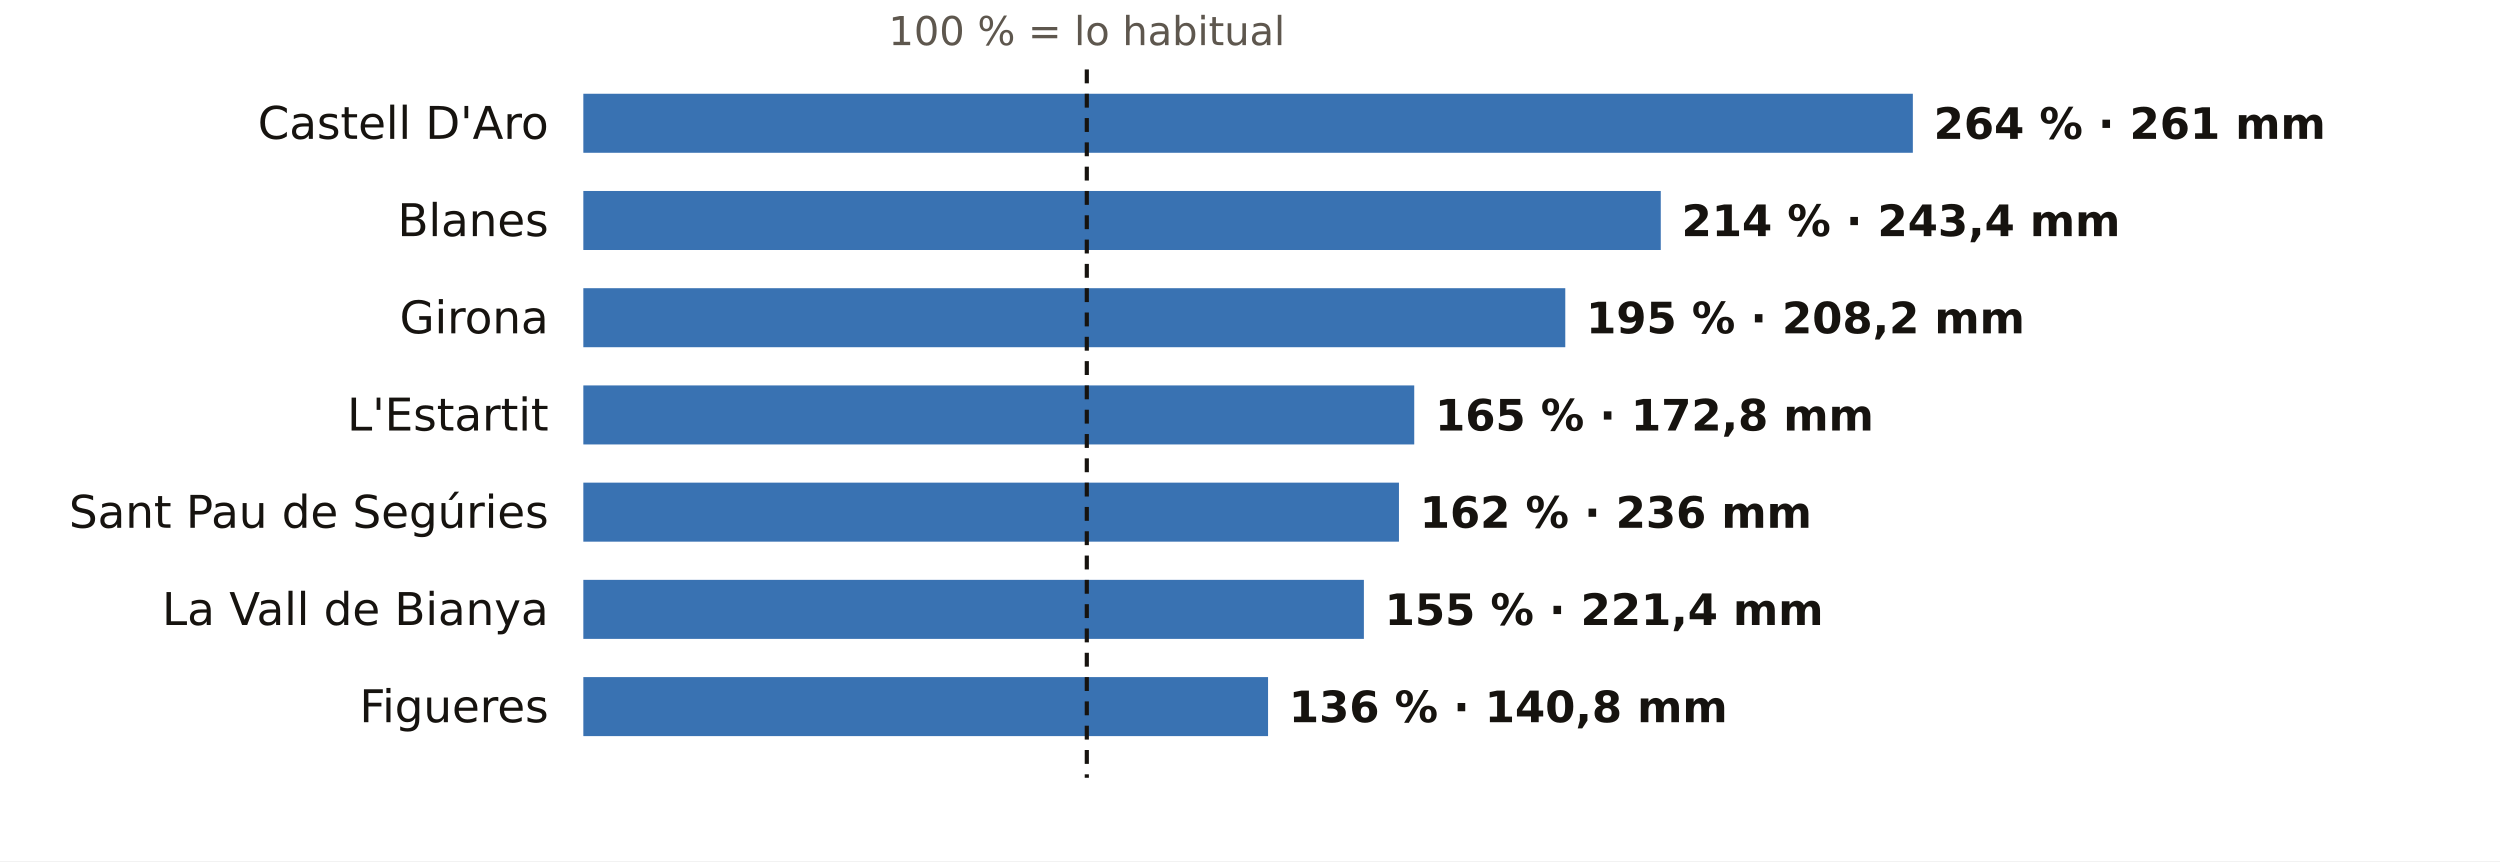
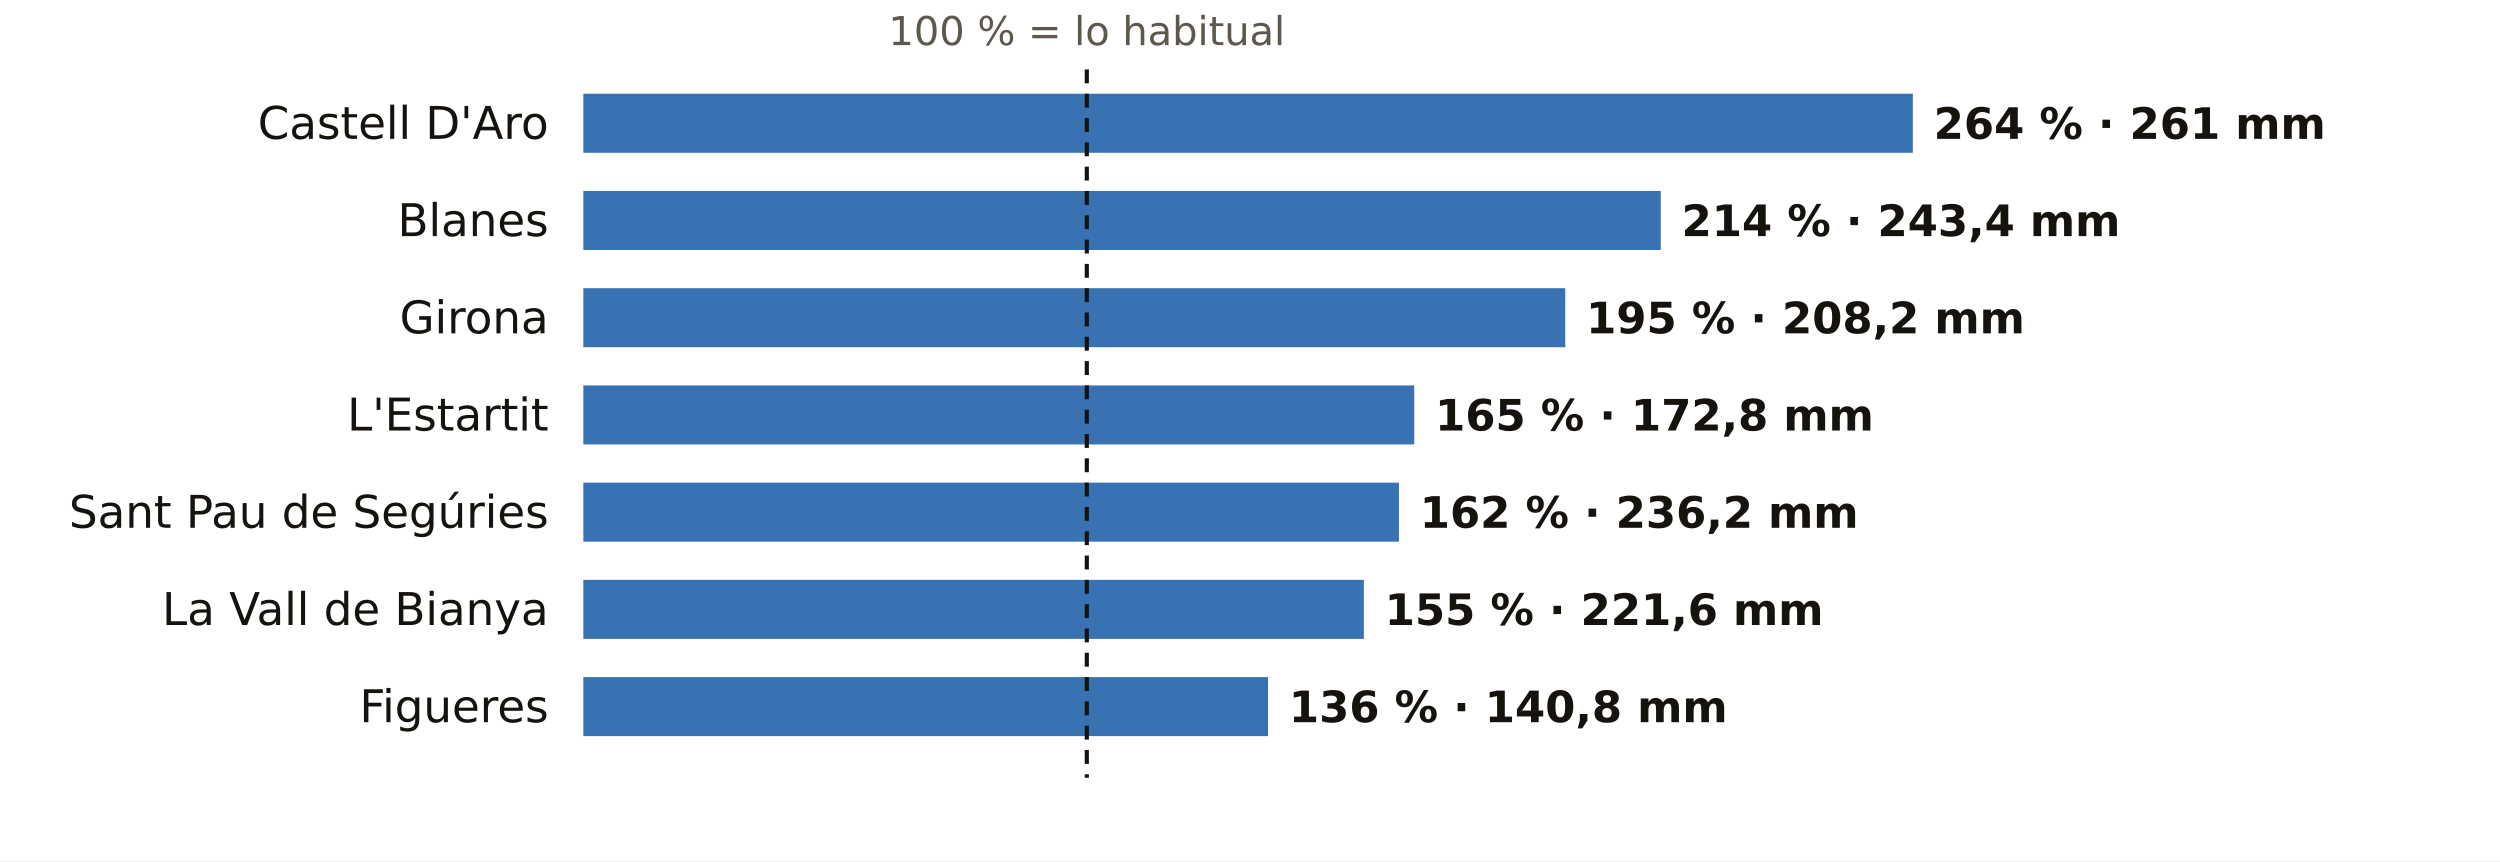
<svg xmlns="http://www.w3.org/2000/svg" viewBox="0 0 720 248" width="720" height="248" role="img" aria-label="El otoño en los pluviómetros de AEMET de Girona: % de lo habitual">
  <rect width="720" height="248" fill="#FFFFFF" />
  <text x="313.0" y="13.0" font-size="11.5" fill="#5E574E" text-anchor="middle" font-weight="400" font-family="Public Sans, DejaVu Sans, Arial, sans-serif">100 % = lo habitual</text>
  <text x="158.0" y="40.0" font-size="13" fill="#16130F" text-anchor="end" font-weight="500" font-family="Public Sans, DejaVu Sans, Arial, sans-serif">Castell D'Aro</text>
  <rect x="168" y="27" width="382.9" height="17" fill="#1F5FA8" opacity="0.88" />
  <text x="556.9" y="40.0" font-size="12.5" fill="#16130F" text-anchor="start" font-weight="600" font-family="Public Sans, DejaVu Sans, Arial, sans-serif">264 % · 261 mm</text>
  <text x="158.0" y="68.0" font-size="13" fill="#16130F" text-anchor="end" font-weight="500" font-family="Public Sans, DejaVu Sans, Arial, sans-serif">Blanes</text>
  <rect x="168" y="55" width="310.3" height="17" fill="#1F5FA8" opacity="0.88" />
  <text x="484.3" y="68.0" font-size="12.5" fill="#16130F" text-anchor="start" font-weight="600" font-family="Public Sans, DejaVu Sans, Arial, sans-serif">214 % · 243,4 mm</text>
  <text x="158.0" y="96.0" font-size="13" fill="#16130F" text-anchor="end" font-weight="500" font-family="Public Sans, DejaVu Sans, Arial, sans-serif">Girona</text>
  <rect x="168" y="83" width="282.8" height="17" fill="#1F5FA8" opacity="0.88" />
  <text x="456.8" y="96.0" font-size="12.5" fill="#16130F" text-anchor="start" font-weight="600" font-family="Public Sans, DejaVu Sans, Arial, sans-serif">195 % · 208,2 mm</text>
  <text x="158.0" y="124.0" font-size="13" fill="#16130F" text-anchor="end" font-weight="500" font-family="Public Sans, DejaVu Sans, Arial, sans-serif">L'Estartit</text>
  <rect x="168" y="111" width="239.3" height="17" fill="#1F5FA8" opacity="0.88" />
  <text x="413.3" y="124.0" font-size="12.5" fill="#16130F" text-anchor="start" font-weight="600" font-family="Public Sans, DejaVu Sans, Arial, sans-serif">165 % · 172,8 mm</text>
  <text x="158.0" y="152.0" font-size="13" fill="#16130F" text-anchor="end" font-weight="500" font-family="Public Sans, DejaVu Sans, Arial, sans-serif">Sant Pau de Segúries</text>
  <rect x="168" y="139" width="234.9" height="17" fill="#1F5FA8" opacity="0.88" />
-   <text x="408.9" y="152.0" font-size="12.5" fill="#16130F" text-anchor="start" font-weight="600" font-family="Public Sans, DejaVu Sans, Arial, sans-serif">162 % · 236 mm</text>
+   <text x="408.9" y="152.0" font-size="12.5" fill="#16130F" text-anchor="start" font-weight="600" font-family="Public Sans, DejaVu Sans, Arial, sans-serif">162 % · 236,2 mm</text>
  <text x="158.0" y="180.0" font-size="13" fill="#16130F" text-anchor="end" font-weight="500" font-family="Public Sans, DejaVu Sans, Arial, sans-serif">La Vall de Bianya</text>
  <rect x="168" y="167" width="224.8" height="17" fill="#1F5FA8" opacity="0.88" />
-   <text x="398.8" y="180.0" font-size="12.5" fill="#16130F" text-anchor="start" font-weight="600" font-family="Public Sans, DejaVu Sans, Arial, sans-serif">155 % · 221,4 mm</text>
+   <text x="398.8" y="180.0" font-size="12.5" fill="#16130F" text-anchor="start" font-weight="600" font-family="Public Sans, DejaVu Sans, Arial, sans-serif">155 % · 221,6 mm</text>
  <text x="158.0" y="208.0" font-size="13" fill="#16130F" text-anchor="end" font-weight="500" font-family="Public Sans, DejaVu Sans, Arial, sans-serif">Figueres</text>
  <rect x="168" y="195" width="197.2" height="17" fill="#1F5FA8" opacity="0.88" />
  <text x="371.2" y="208.0" font-size="12.5" fill="#16130F" text-anchor="start" font-weight="600" font-family="Public Sans, DejaVu Sans, Arial, sans-serif">136 % · 140,8 mm</text>
  <line x1="313.0" x2="313.0" y1="20" y2="224" stroke="#16130F" stroke-width="1.2" stroke-dasharray="4 3" />
</svg>
